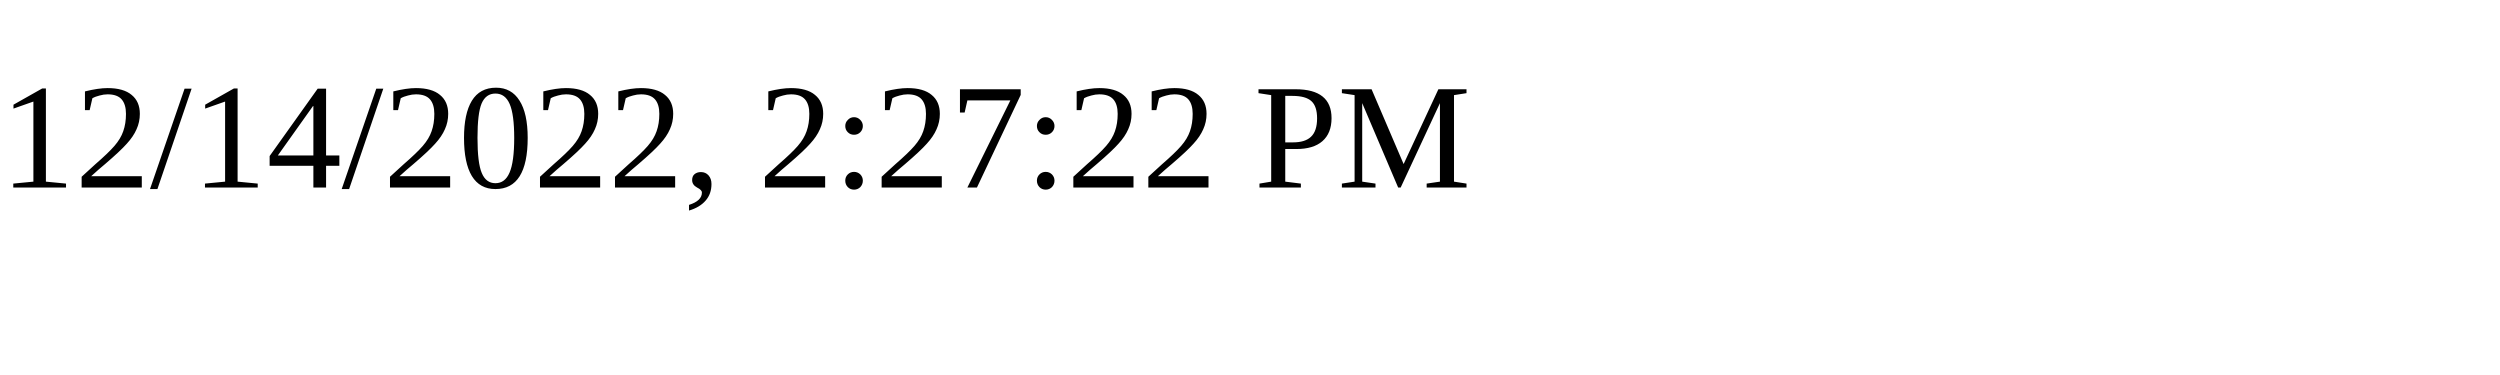
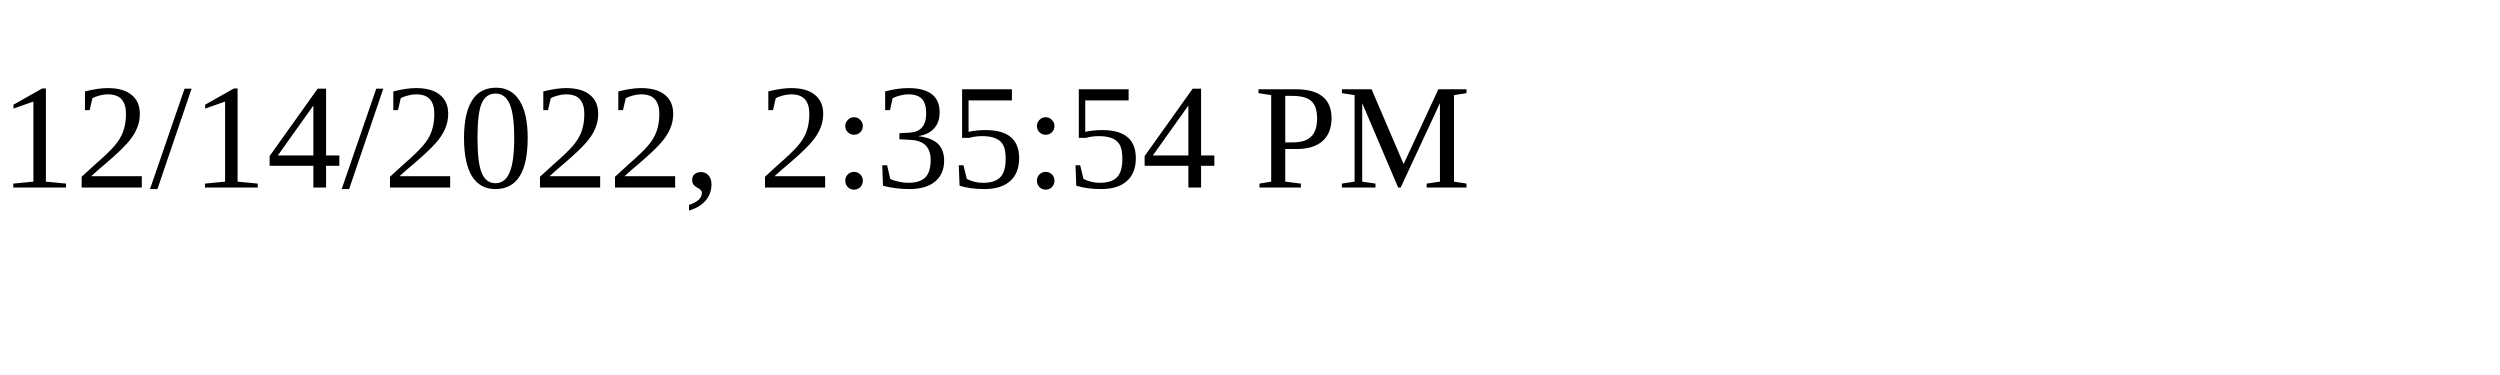
<svg xmlns="http://www.w3.org/2000/svg" height="30" width="200">
-   <text x="0" y="15">12/14/2022, 2:27:22 PM</text>
+   <text x="0" y="15">12/14/2022, 2:35:54 PM</text>
</svg>
